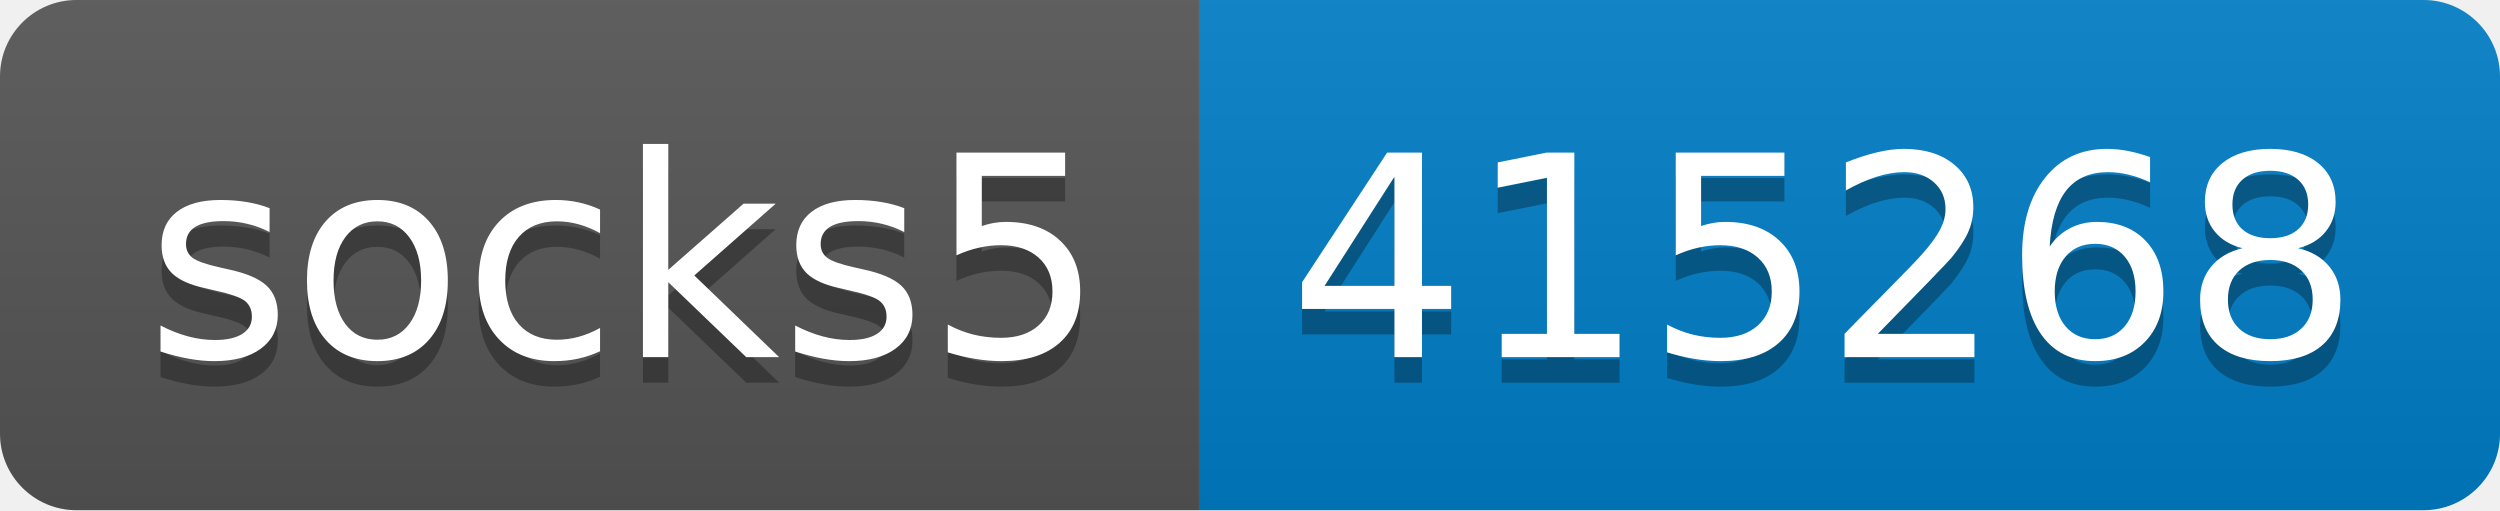
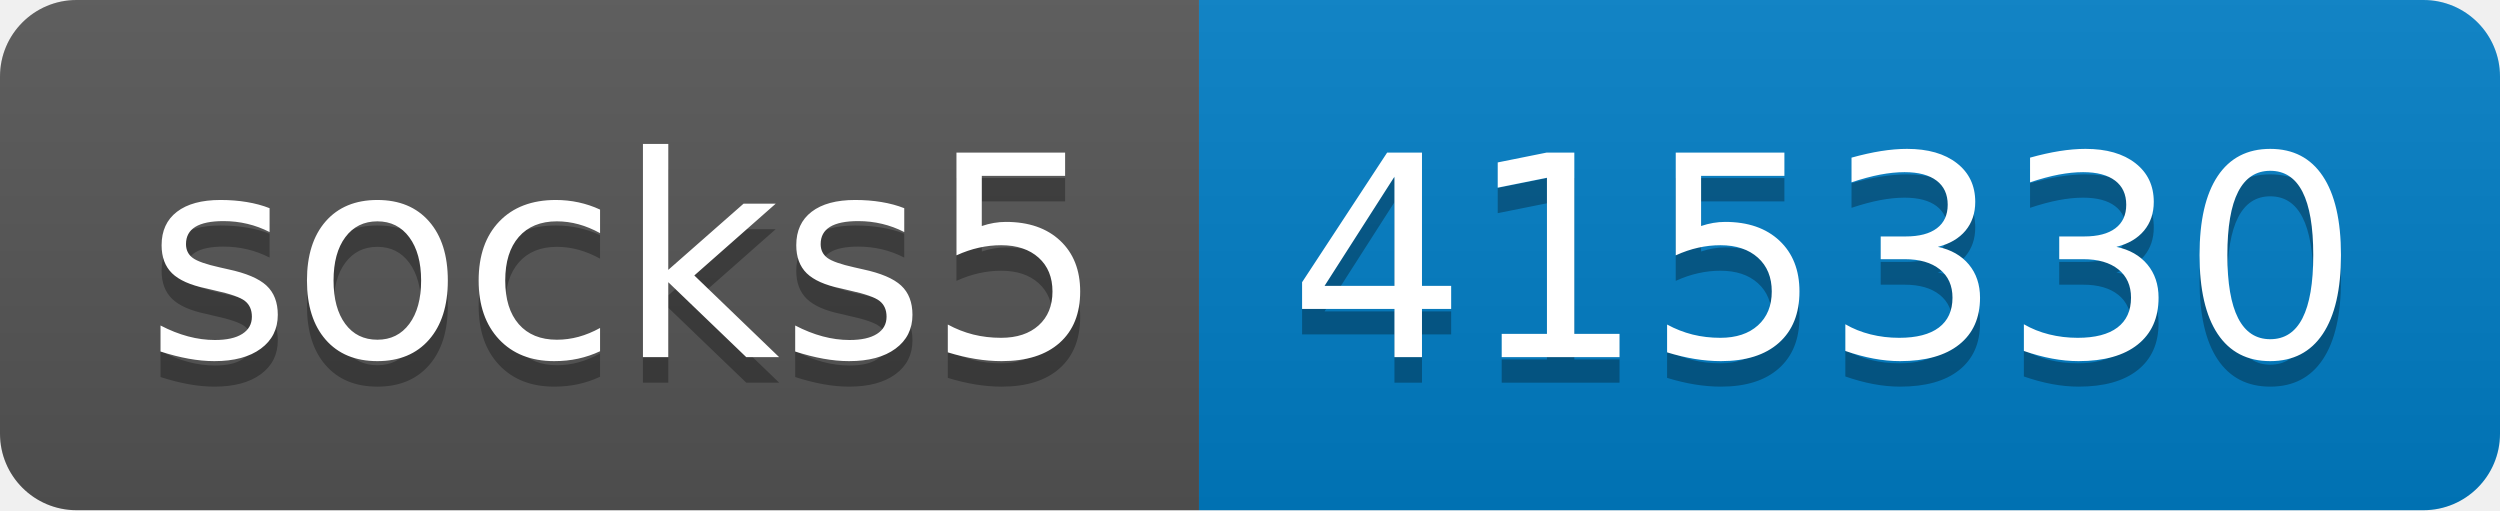
- <svg xmlns="http://www.w3.org/2000/svg" width="98" height="20" role="img" aria-label="socks5: 415268">
+ <svg xmlns="http://www.w3.org/2000/svg" width="98" height="20" role="img" aria-label="socks5: 415330">
  <linearGradient id="s" x2="0" y2="100%">
    <stop offset="0" stop-color="#bbb" stop-opacity=".1" />
    <stop offset="1" stop-opacity=".1" />
  </linearGradient>
  <clipPath id="r">
    <rect width="98" height="20" rx="3" fill="#fff" />
  </clipPath>
  <g clip-path="url(#r)">
    <rect width="47" height="20" fill="#555" />
    <rect x="47" width="51" height="20" fill="#007ec6" />
    <rect width="98" height="20" fill="url(#s)" />
  </g>
  <g fill="#fff" text-anchor="middle" font-family="Verdana,Geneva,DejaVu Sans,sans-serif" text-rendering="geometricPrecision" font-size="110">
    <text aria-hidden="true" x="245" y="150" fill="#010101" fill-opacity=".3" transform="scale(.1)" textLength="370">socks5</text>
    <text x="245" y="140" transform="scale(.1)" fill="#fff" textLength="370">socks5</text>
-     <text aria-hidden="true" x="715" y="150" fill="#010101" fill-opacity=".3" transform="scale(.1)" textLength="410">415268</text>
-     <text x="715" y="140" transform="scale(.1)" fill="#fff" textLength="410">415268</text>
+     <text aria-hidden="true" x="715" y="150" fill="#010101" fill-opacity=".3" transform="scale(.1)" textLength="410">415330</text>
+     <text x="715" y="140" transform="scale(.1)" fill="#fff" textLength="410">415330</text>
  </g>
</svg>
